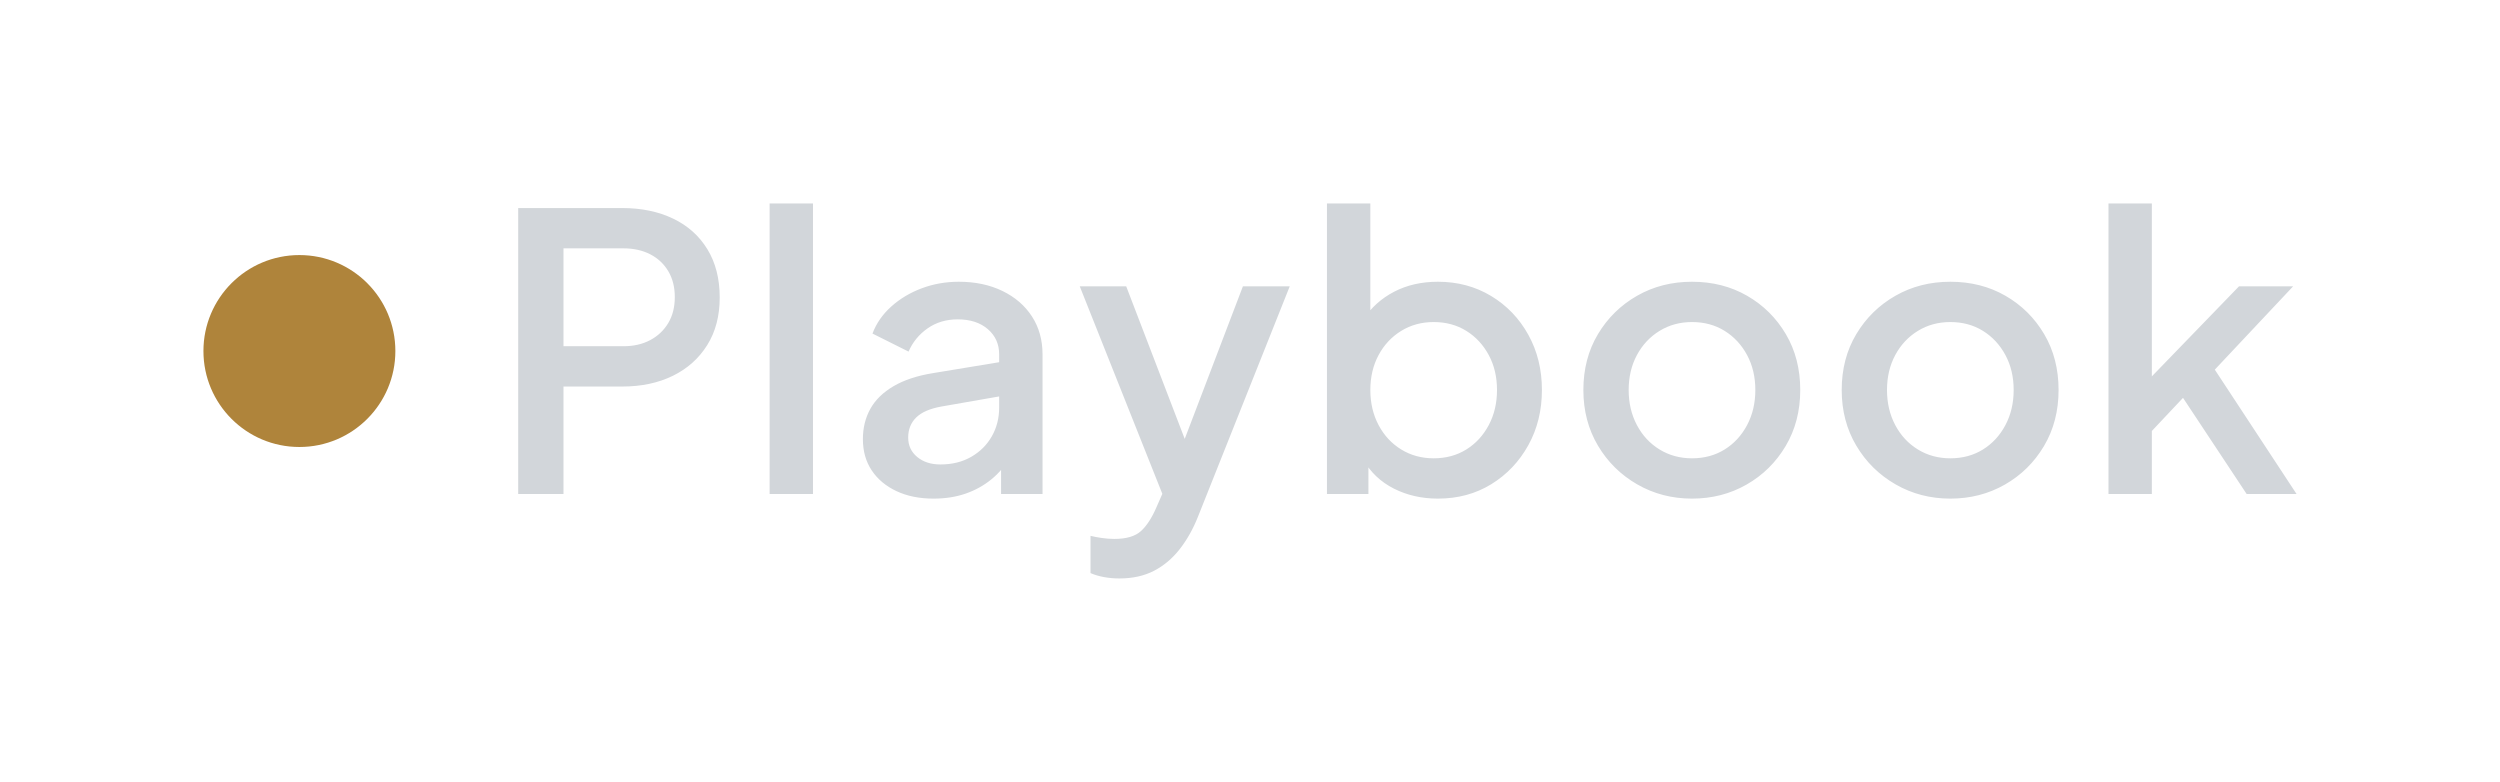
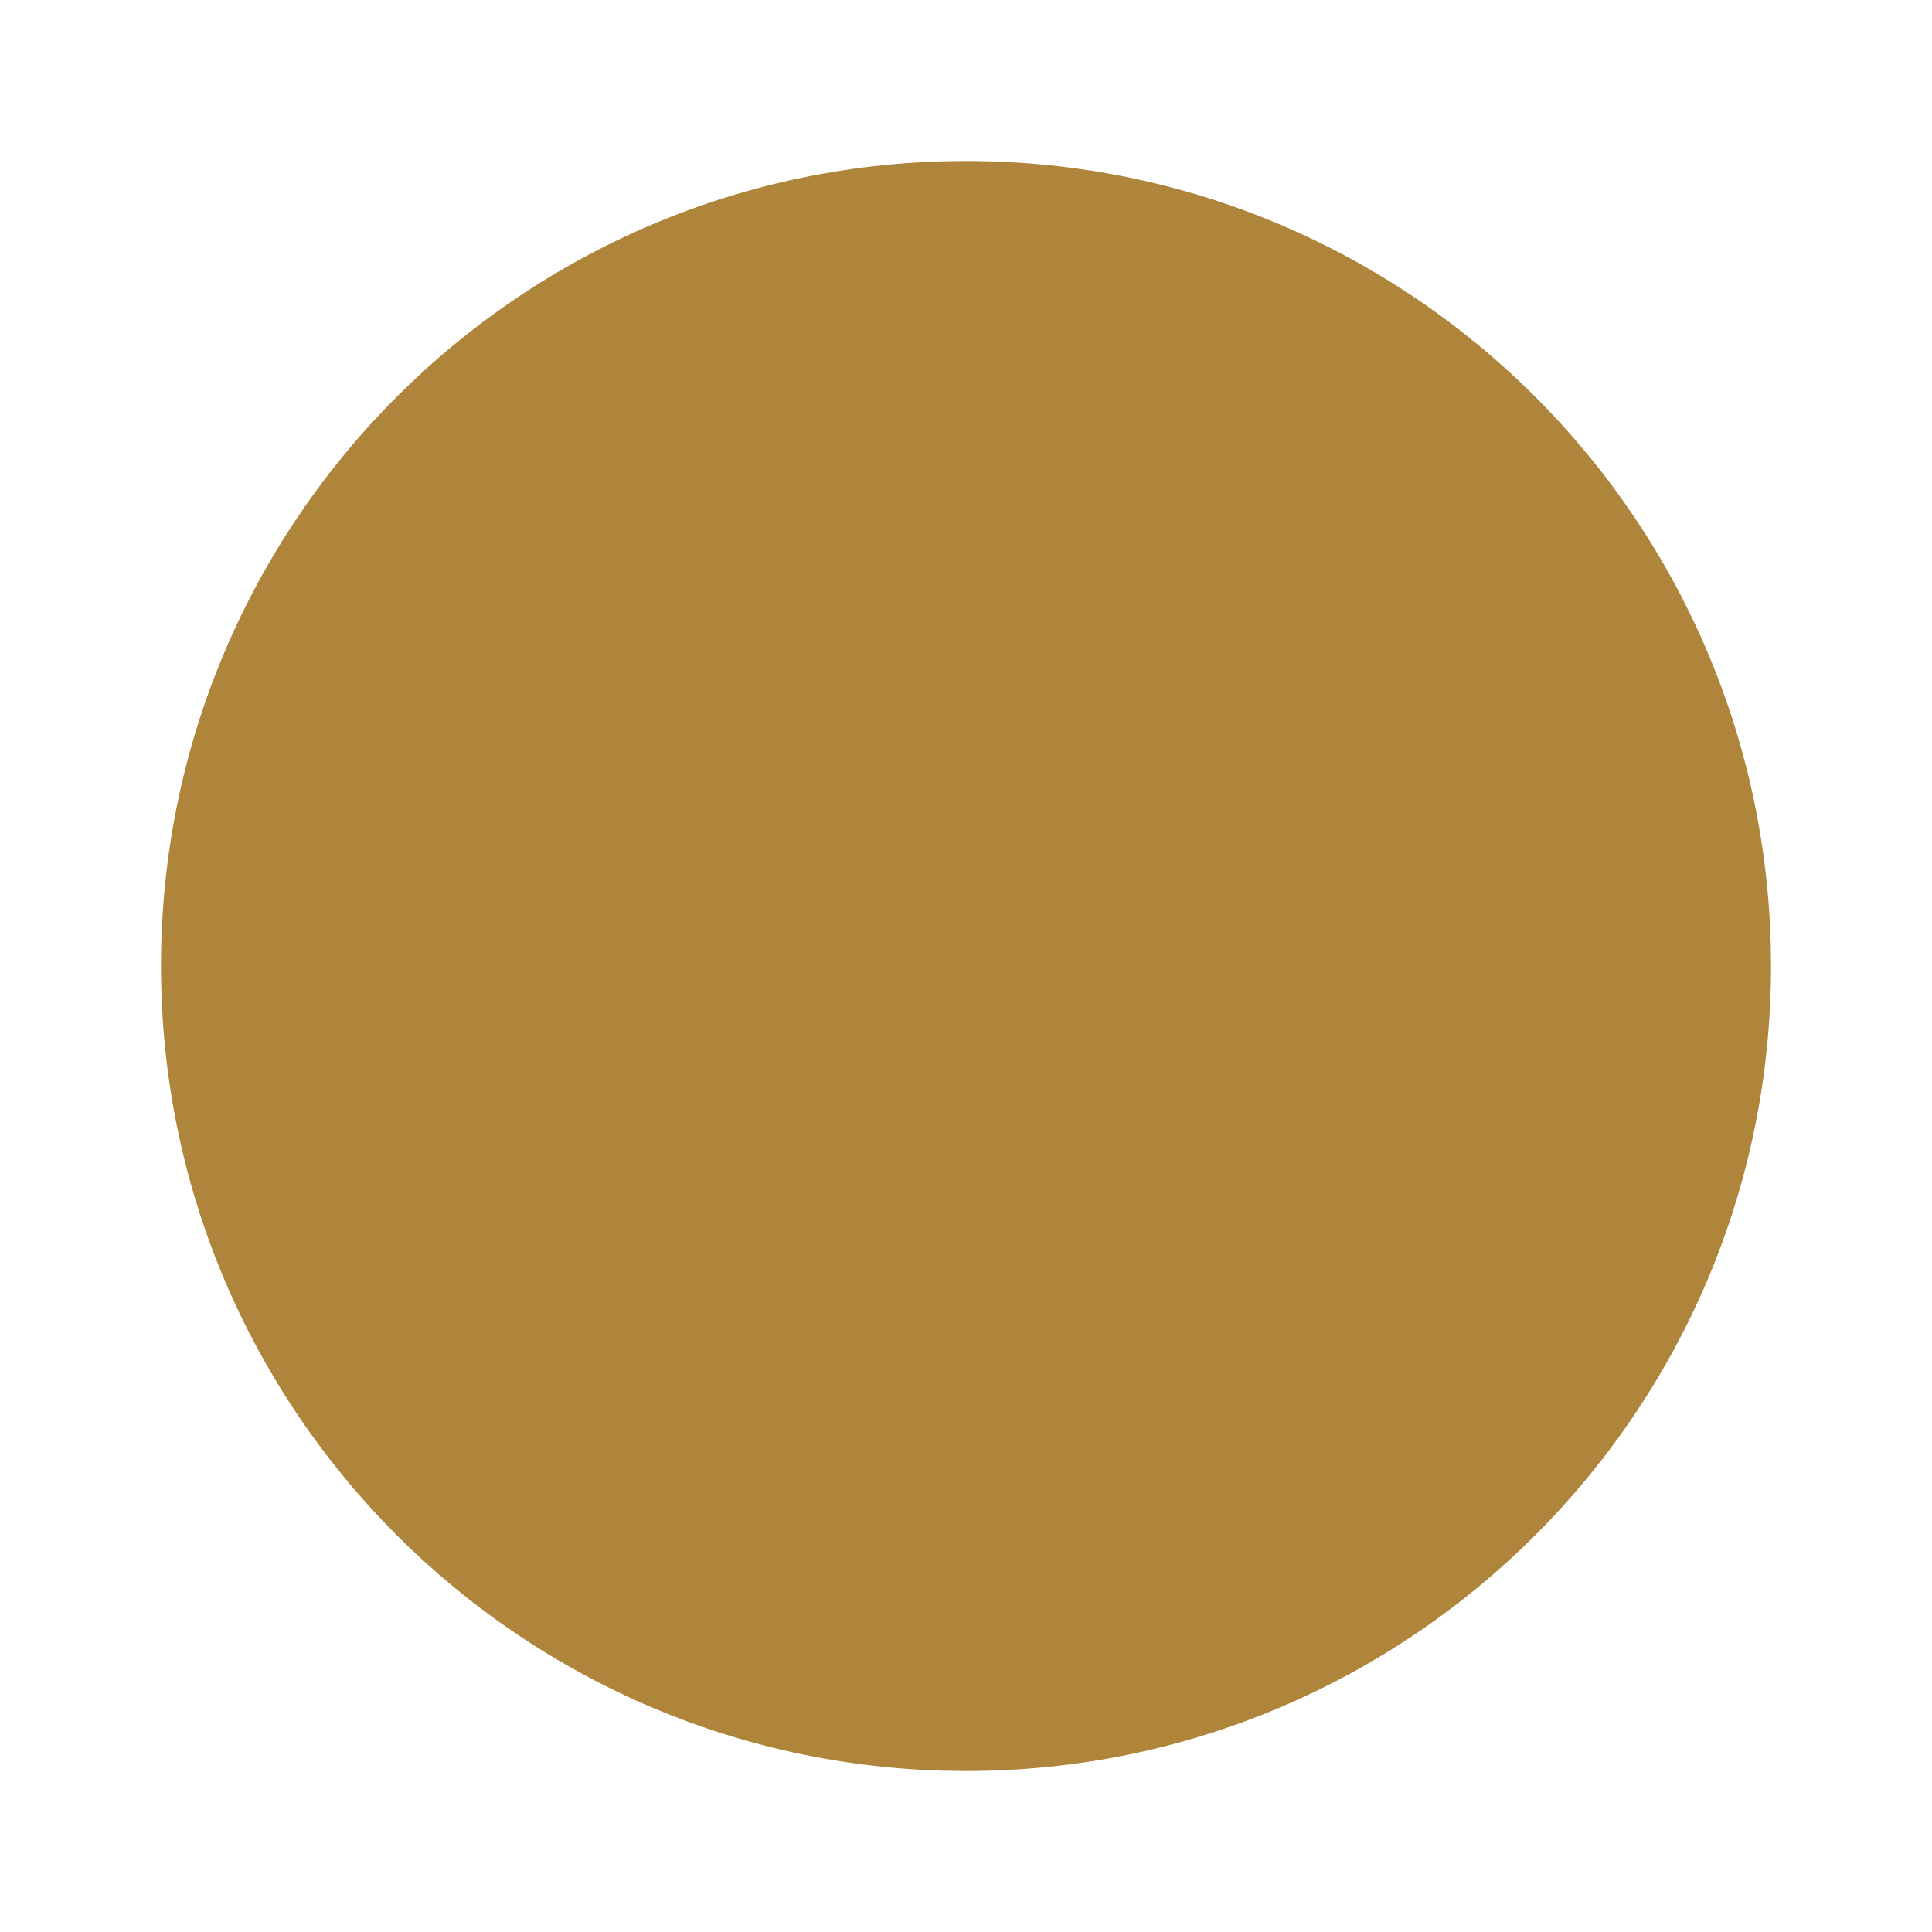
- <svg xmlns="http://www.w3.org/2000/svg" viewBox="-530 -379 6513 2037" width="3256.5" height="1018.5">
-   <defs>
-     <linearGradient id="w" gradientUnits="userSpaceOnUse" x1="0" y1="0" x2="0" y2="1000">
-       <stop offset="0" stop-color="#F2F4F6" />
-       <stop offset="0.24" stop-color="#CFD3D8" />
-       <stop offset="0.52" stop-color="#A9AEB6" />
-       <stop offset="0.80" stop-color="#C6CBD1" />
-       <stop offset="1" stop-color="#E6E9EC" />
-     </linearGradient>
-   </defs>
+ <svg xmlns="http://www.w3.org/2000/svg" viewBox="-50 235.5 600 600" width="300" height="300">
  <circle cx="250" cy="535.5" r="250" fill="#AF843B" />
-   <path d="M938 908L820 908L820 163L1091 163Q1166 163 1223.5 190.5Q1281 218 1313 270.5Q1345 323 1345 396L1345 396Q1345 468 1312.5 520Q1280 572 1223 600Q1166 628 1091 628L1091 628L938 628L938 908ZM938 268L938 523L1094 523Q1134 523 1164 507Q1194 491 1211 462.5Q1228 434 1228 395L1228 395Q1228 356 1211 327.5Q1194 299 1164 283.5Q1134 268 1094 268L1094 268L938 268ZM1588 908L1475 908L1475 151L1588 151L1588 908ZM1902 920L1902 920Q1847 920 1805.5 900.5Q1764 881 1741 846.5Q1718 812 1718 765L1718 765Q1718 721 1737.5 686Q1757 651 1798 627Q1839 603 1901 593L1901 593L2089 562L2089 651L1923 680Q1878 688 1857 708.5Q1836 729 1836 761L1836 761Q1836 792 1859.5 811.5Q1883 831 1920 831L1920 831Q1966 831 2000.5 811Q2035 791 2054 757.5Q2073 724 2073 683L2073 683L2073 544Q2073 504 2043.5 478.5Q2014 453 1965 453L1965 453Q1920 453 1886.5 476.5Q1853 500 1837 537L1837 537L1743 490Q1758 450 1792 419.5Q1826 389 1871.5 372Q1917 355 1968 355L1968 355Q2032 355 2081.5 379Q2131 403 2158.5 445.5Q2186 488 2186 544L2186 544L2186 908L2078 908L2078 810L2101 813Q2082 846 2052.5 870Q2023 894 1985.5 907Q1948 920 1902 920ZM2386 1128L2386 1128Q2366 1128 2346.5 1124.5Q2327 1121 2311 1114L2311 1114L2311 1017Q2323 1020 2340 1022.5Q2357 1025 2373 1025L2373 1025Q2420 1025 2442.5 1004.5Q2465 984 2483 942L2483 942L2519 860L2517 955L2283 367L2404 367L2577 818L2536 818L2708 367L2830 367L2591 967Q2572 1015 2543.5 1051.5Q2515 1088 2476.5 1108Q2438 1128 2386 1128ZM3216 920L3216 920Q3153 920 3101.5 894Q3050 868 3022 819L3022 819L3035 798L3035 908L2927 908L2927 151L3040 151L3040 479L3022 453Q3052 407 3102 381Q3152 355 3216 355L3216 355Q3293 355 3354.5 392Q3416 429 3451.5 493Q3487 557 3487 637L3487 637Q3487 717 3451.5 781Q3416 845 3355 882.5Q3294 920 3216 920ZM3205 815L3205 815Q3253 815 3290 792Q3327 769 3348.5 728.5Q3370 688 3370 637L3370 637Q3370 586 3348.5 546Q3327 506 3290 483Q3253 460 3205 460L3205 460Q3158 460 3120.5 483Q3083 506 3061.5 546Q3040 586 3040 637L3040 637Q3040 688 3061.5 728.5Q3083 769 3120.5 792Q3158 815 3205 815ZM3878 920L3878 920Q3800 920 3735.5 883Q3671 846 3633 782Q3595 718 3595 637L3595 637Q3595 555 3633 491.5Q3671 428 3735 391.5Q3799 355 3878 355L3878 355Q3958 355 4021.5 391.5Q4085 428 4122.5 491.5Q4160 555 4160 637L4160 637Q4160 719 4122 783Q4084 847 4020 883.5Q3956 920 3878 920ZM3878 815L3878 815Q3926 815 3963 792Q4000 769 4021.5 728.5Q4043 688 4043 637L4043 637Q4043 586 4021.5 546Q4000 506 3963 483Q3926 460 3878 460L3878 460Q3831 460 3793.5 483Q3756 506 3734.5 546Q3713 586 3713 637L3713 637Q3713 688 3734.5 728.5Q3756 769 3793.5 792Q3831 815 3878 815ZM4551 920L4551 920Q4473 920 4408.5 883Q4344 846 4306 782Q4268 718 4268 637L4268 637Q4268 555 4306 491.5Q4344 428 4408 391.5Q4472 355 4551 355L4551 355Q4631 355 4694.5 391.5Q4758 428 4795.5 491.5Q4833 555 4833 637L4833 637Q4833 719 4795 783Q4757 847 4693 883.5Q4629 920 4551 920ZM4551 815L4551 815Q4599 815 4636 792Q4673 769 4694.5 728.5Q4716 688 4716 637L4716 637Q4716 586 4694.5 546Q4673 506 4636 483Q4599 460 4551 460L4551 460Q4504 460 4466.5 483Q4429 506 4407.5 546Q4386 586 4386 637L4386 637Q4386 688 4407.5 728.5Q4429 769 4466.5 792Q4504 815 4551 815ZM5076 908L4963 908L4963 151L5076 151L5076 658L5032 647L5303 367L5444 367L5240 584L5453 908L5323 908L5133 621L5200 612L5040 782L5076 707L5076 908Z" fill="#D2D6DA" />
</svg>
